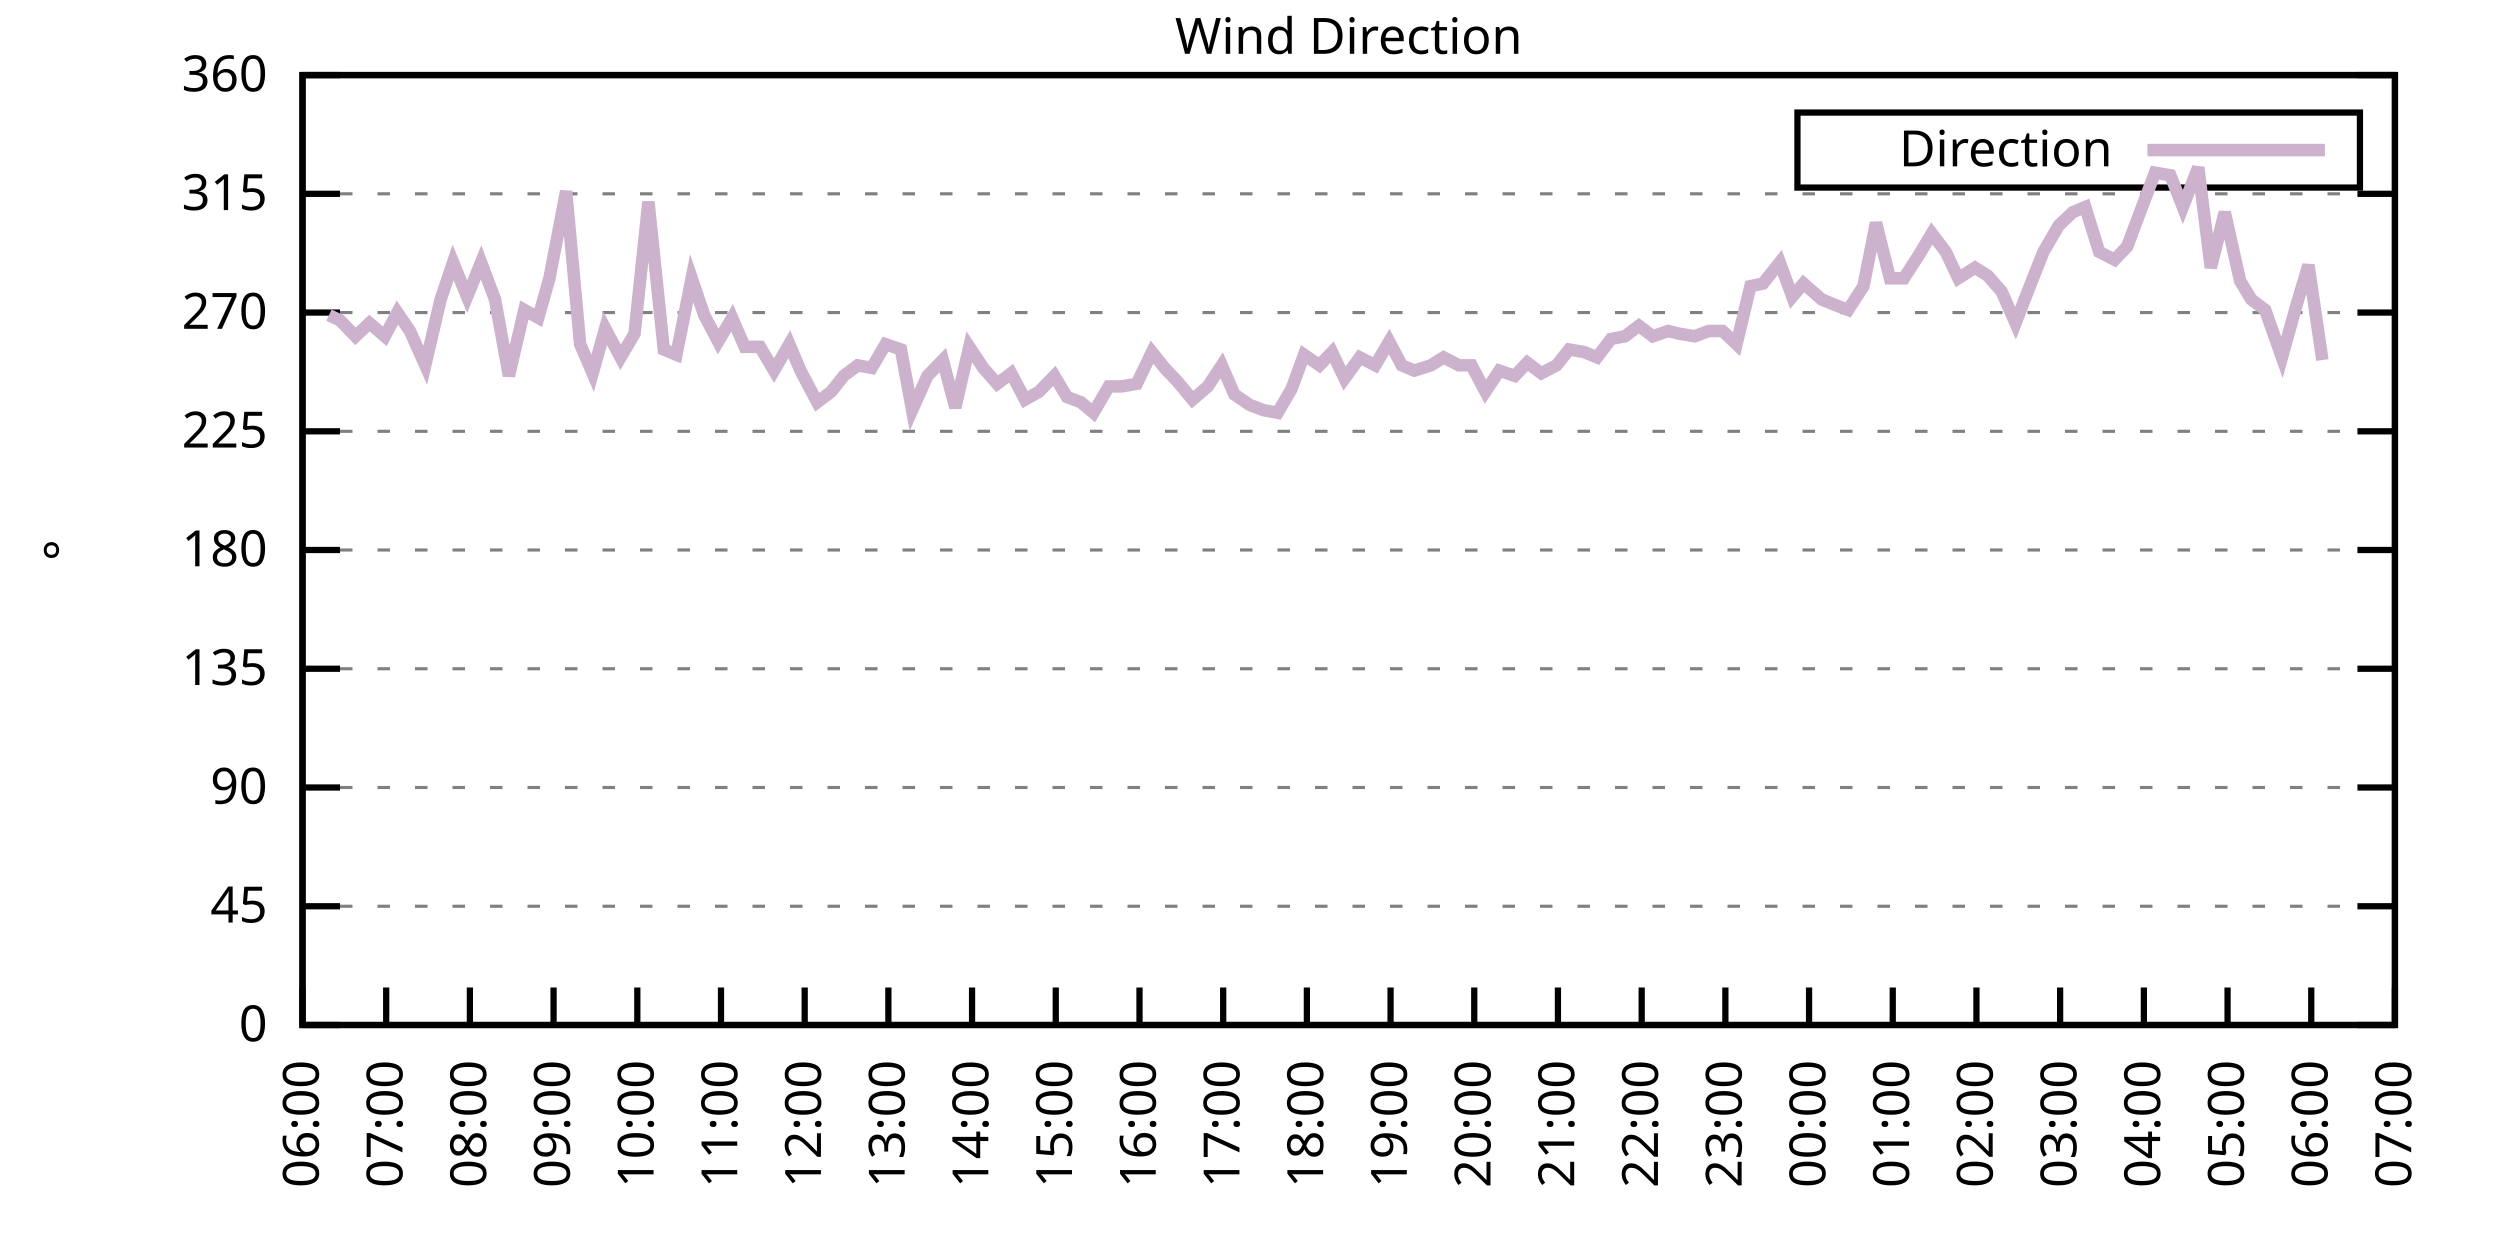
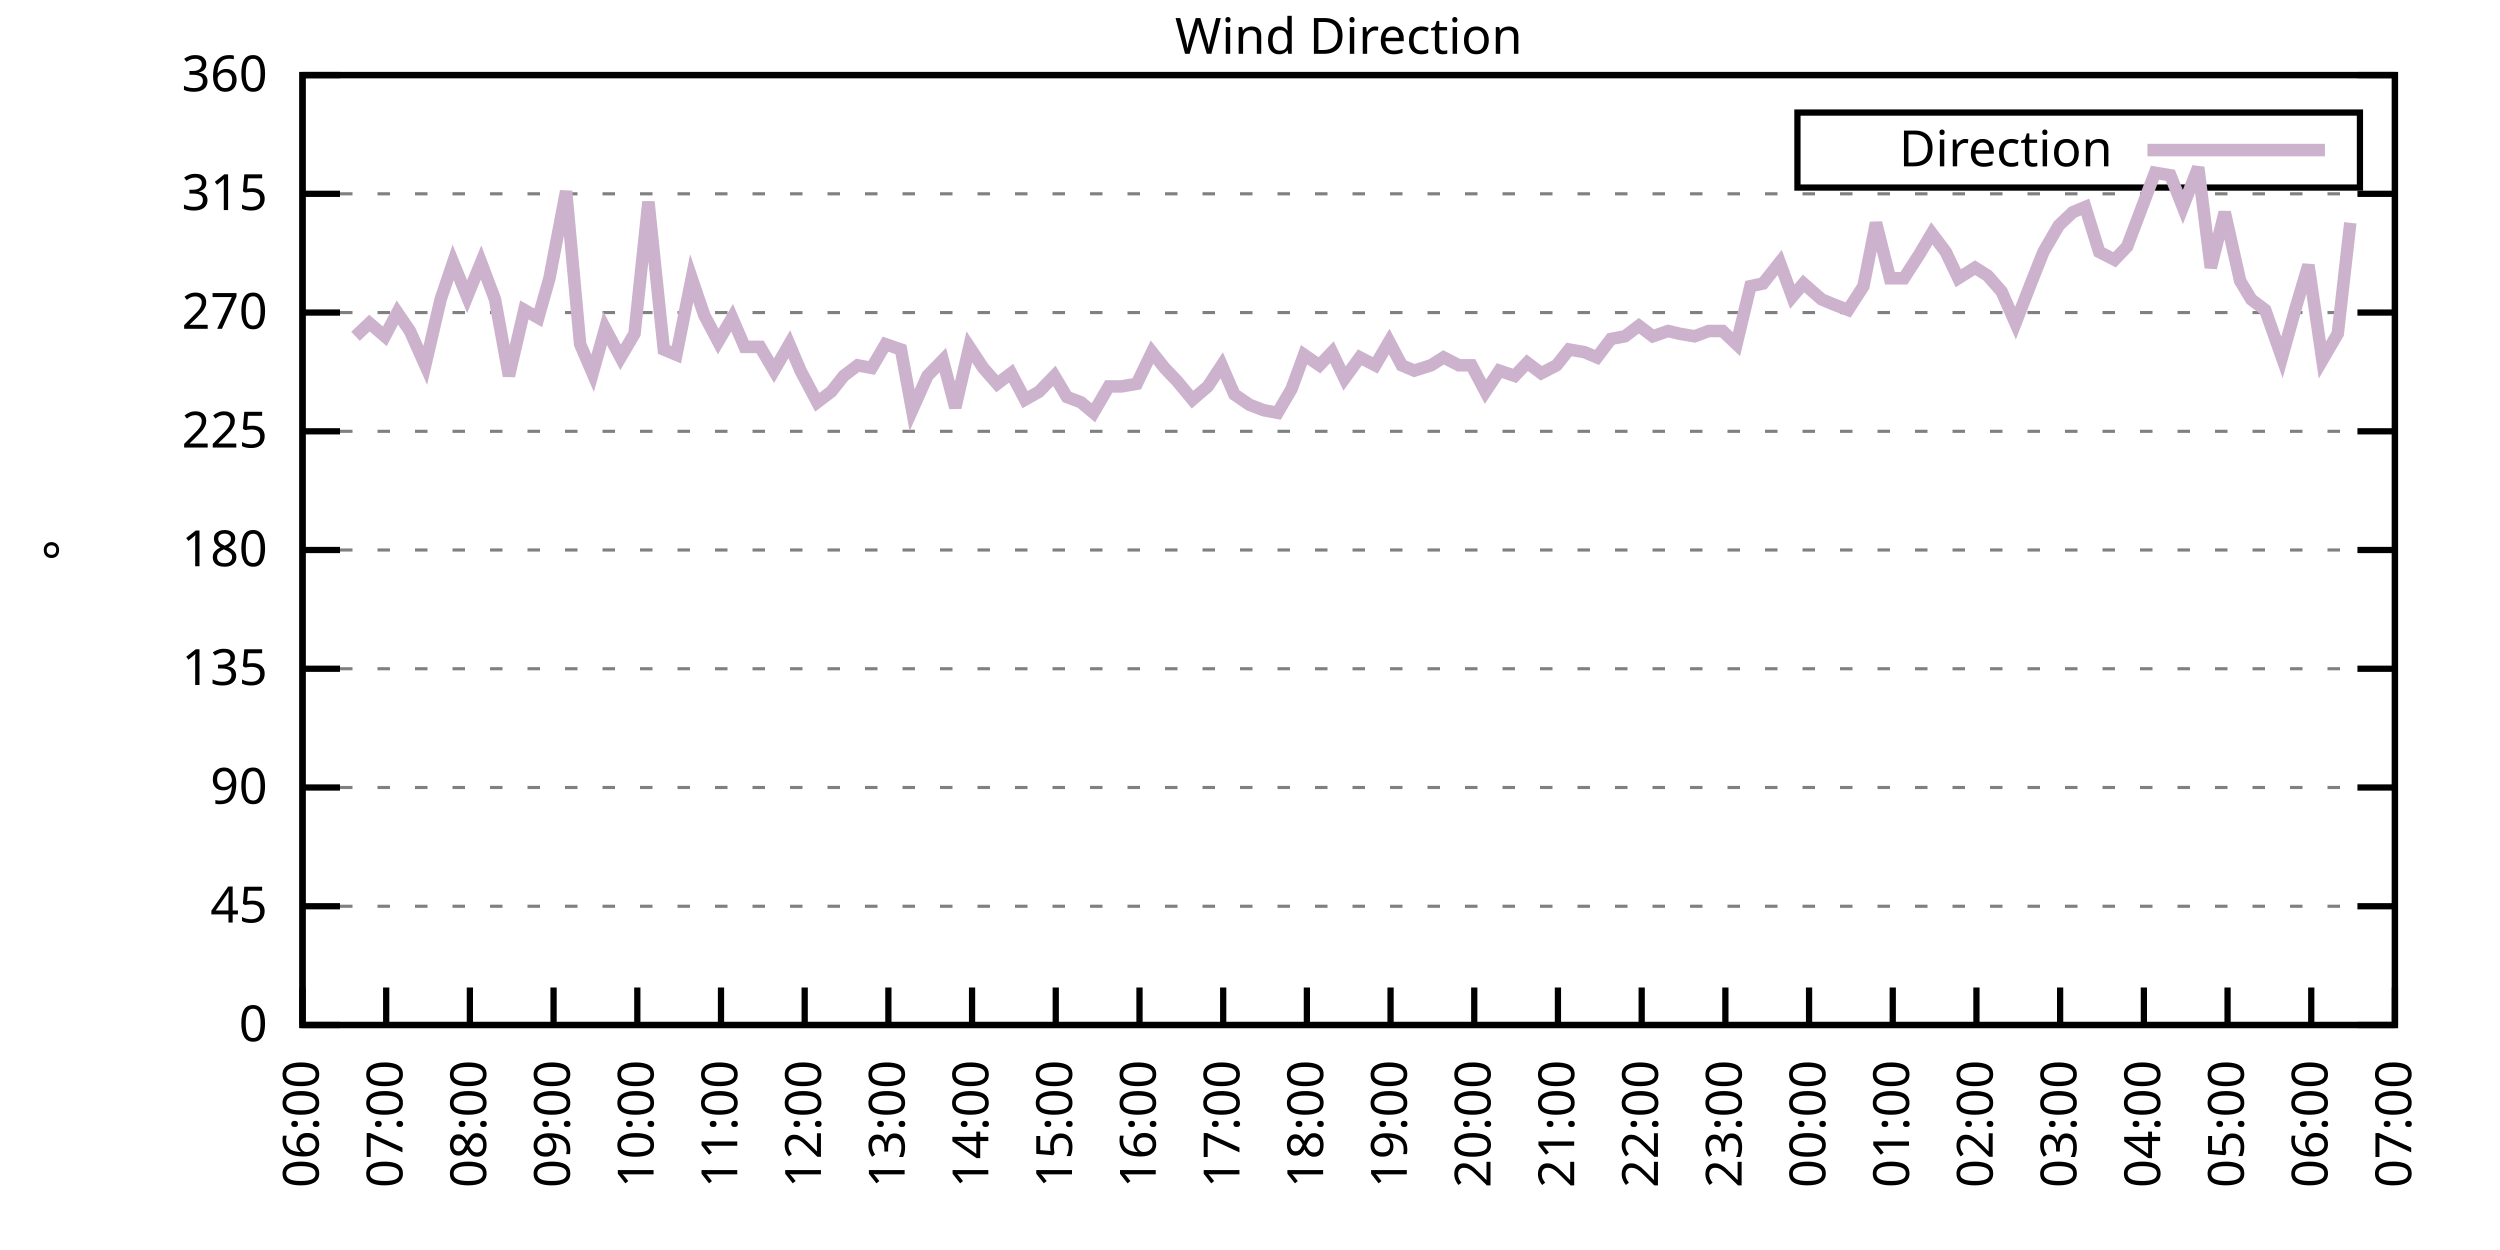
<svg xmlns="http://www.w3.org/2000/svg" xmlns:xlink="http://www.w3.org/1999/xlink" width="400" height="200" viewBox="0 0 400 200">
  <g id="gnuplot_canvas">
    <rect x="0" y="0" width="400" height="200" fill="none" />
    <defs>
      <circle id="gpDot" r="0.5" stroke-width="0.5" stroke="currentColor" />
      <path id="gpPt0" stroke-width="0.333" stroke="currentColor" d="M-1,0 h2 M0,-1 v2" />
      <path id="gpPt1" stroke-width="0.333" stroke="currentColor" d="M-1,-1 L1,1 M1,-1 L-1,1" />
      <path id="gpPt2" stroke-width="0.333" stroke="currentColor" d="M-1,0 L1,0 M0,-1 L0,1 M-1,-1 L1,1 M-1,1 L1,-1" />
      <rect id="gpPt3" stroke-width="0.333" stroke="currentColor" x="-1" y="-1" width="2" height="2" />
      <rect id="gpPt4" stroke-width="0.333" stroke="currentColor" fill="currentColor" x="-1" y="-1" width="2" height="2" />
      <circle id="gpPt5" stroke-width="0.333" stroke="currentColor" cx="0" cy="0" r="1" />
      <use xlink:href="#gpPt5" id="gpPt6" fill="currentColor" stroke="none" />
      <path id="gpPt7" stroke-width="0.333" stroke="currentColor" d="M0,-1.33 L-1.33,0.67 L1.33,0.67 z" />
      <use xlink:href="#gpPt7" id="gpPt8" fill="currentColor" stroke="none" />
      <use xlink:href="#gpPt7" id="gpPt9" stroke="currentColor" transform="rotate(180)" />
      <use xlink:href="#gpPt9" id="gpPt10" fill="currentColor" stroke="none" />
      <use xlink:href="#gpPt3" id="gpPt11" stroke="currentColor" transform="rotate(45)" />
      <use xlink:href="#gpPt11" id="gpPt12" fill="currentColor" stroke="none" />
      <path id="gpPt13" stroke-width="0.333" stroke="currentColor" d="M0,1.330 L1.265,0.411 L0.782,-1.067 L-0.782,-1.076 L-1.265,0.411 z" />
      <use xlink:href="#gpPt13" id="gpPt14" fill="currentColor" stroke="none" />
      <filter id="textbox" filterUnits="objectBoundingBox" x="0" y="0" height="1" width="1">
        <feFlood flood-color="white" flood-opacity="1" result="bgnd" />
        <feComposite in="SourceGraphic" in2="bgnd" operator="atop" />
      </filter>
      <filter id="greybox" filterUnits="objectBoundingBox" x="0" y="0" height="1" width="1">
        <feFlood flood-color="lightgrey" flood-opacity="1" result="grey" />
        <feComposite in="SourceGraphic" in2="grey" operator="atop" />
      </filter>
    </defs>
    <g fill="none" color="white" stroke="currentColor" stroke-width="1.00" stroke-linecap="butt" stroke-linejoin="miter">
</g>
    <g fill="none" color="black" stroke="currentColor" stroke-width="1.00" stroke-linecap="butt" stroke-linejoin="miter">
      <g stroke="none" shape-rendering="crispEdges">
        <polygon fill="rgb(255, 255, 255)" points="48.40,164.00 383.18,164.00 383.18,12.02 48.40,12.02 " />
      </g>
    </g>
    <g fill="none" color="black" stroke="currentColor" stroke-width="1.00" stroke-linecap="butt" stroke-linejoin="miter">
</g>
    <g fill="none" color="black" stroke="black" stroke-width="0.50" stroke-linecap="butt" stroke-linejoin="miter">
</g>
    <g fill="none" color="gray" stroke="currentColor" stroke-width="0.50" stroke-linecap="butt" stroke-linejoin="miter">
      <path stroke="gray" stroke-dasharray="2,4" class="gridline" d="M48.40,164.00 L383.19,164.00  " />
    </g>
    <g fill="none" color="gray" stroke="gray" stroke-width="1.00" stroke-linecap="butt" stroke-linejoin="miter">
</g>
    <g fill="none" color="black" stroke="currentColor" stroke-width="1.00" stroke-linecap="butt" stroke-linejoin="miter">
      <path stroke="black" d="M48.40,164.00 L54.40,164.00 M383.19,164.00 L377.19,164.00  " />
      <g transform="translate(42.80,166.60)" stroke="none" fill="black" font-family="Sans" font-size="8.00" text-anchor="end">
        <text>
          <tspan font-family="Sans"> 0</tspan>
        </text>
      </g>
    </g>
    <g fill="none" color="black" stroke="currentColor" stroke-width="1.00" stroke-linecap="butt" stroke-linejoin="miter">
</g>
    <g fill="none" color="black" stroke="black" stroke-width="0.50" stroke-linecap="butt" stroke-linejoin="miter">
</g>
    <g fill="none" color="gray" stroke="currentColor" stroke-width="0.50" stroke-linecap="butt" stroke-linejoin="miter">
      <path stroke="gray" stroke-dasharray="2,4" class="gridline" d="M48.40,145.00 L383.19,145.00  " />
    </g>
    <g fill="none" color="gray" stroke="gray" stroke-width="1.00" stroke-linecap="butt" stroke-linejoin="miter">
</g>
    <g fill="none" color="black" stroke="currentColor" stroke-width="1.00" stroke-linecap="butt" stroke-linejoin="miter">
      <path stroke="black" d="M48.40,145.00 L54.40,145.00 M383.19,145.00 L377.19,145.00  " />
      <g transform="translate(42.80,147.60)" stroke="none" fill="black" font-family="Sans" font-size="8.00" text-anchor="end">
        <text>
          <tspan font-family="Sans"> 45</tspan>
        </text>
      </g>
    </g>
    <g fill="none" color="black" stroke="currentColor" stroke-width="1.00" stroke-linecap="butt" stroke-linejoin="miter">
</g>
    <g fill="none" color="black" stroke="black" stroke-width="0.50" stroke-linecap="butt" stroke-linejoin="miter">
</g>
    <g fill="none" color="gray" stroke="currentColor" stroke-width="0.50" stroke-linecap="butt" stroke-linejoin="miter">
      <path stroke="gray" stroke-dasharray="2,4" class="gridline" d="M48.40,126.00 L383.19,126.00  " />
    </g>
    <g fill="none" color="gray" stroke="gray" stroke-width="1.00" stroke-linecap="butt" stroke-linejoin="miter">
</g>
    <g fill="none" color="black" stroke="currentColor" stroke-width="1.00" stroke-linecap="butt" stroke-linejoin="miter">
      <path stroke="black" d="M48.40,126.00 L54.40,126.00 M383.19,126.00 L377.19,126.00  " />
      <g transform="translate(42.80,128.60)" stroke="none" fill="black" font-family="Sans" font-size="8.00" text-anchor="end">
        <text>
          <tspan font-family="Sans"> 90</tspan>
        </text>
      </g>
    </g>
    <g fill="none" color="black" stroke="currentColor" stroke-width="1.00" stroke-linecap="butt" stroke-linejoin="miter">
</g>
    <g fill="none" color="black" stroke="black" stroke-width="0.50" stroke-linecap="butt" stroke-linejoin="miter">
</g>
    <g fill="none" color="gray" stroke="currentColor" stroke-width="0.50" stroke-linecap="butt" stroke-linejoin="miter">
      <path stroke="gray" stroke-dasharray="2,4" class="gridline" d="M48.40,107.00 L383.19,107.00  " />
    </g>
    <g fill="none" color="gray" stroke="gray" stroke-width="1.00" stroke-linecap="butt" stroke-linejoin="miter">
</g>
    <g fill="none" color="black" stroke="currentColor" stroke-width="1.00" stroke-linecap="butt" stroke-linejoin="miter">
      <path stroke="black" d="M48.40,107.00 L54.40,107.00 M383.19,107.00 L377.19,107.00  " />
      <g transform="translate(42.80,109.60)" stroke="none" fill="black" font-family="Sans" font-size="8.00" text-anchor="end">
        <text>
          <tspan font-family="Sans"> 135</tspan>
        </text>
      </g>
    </g>
    <g fill="none" color="black" stroke="currentColor" stroke-width="1.00" stroke-linecap="butt" stroke-linejoin="miter">
</g>
    <g fill="none" color="black" stroke="black" stroke-width="0.50" stroke-linecap="butt" stroke-linejoin="miter">
</g>
    <g fill="none" color="gray" stroke="currentColor" stroke-width="0.50" stroke-linecap="butt" stroke-linejoin="miter">
      <path stroke="gray" stroke-dasharray="2,4" class="gridline" d="M48.40,88.00 L383.19,88.00  " />
    </g>
    <g fill="none" color="gray" stroke="gray" stroke-width="1.00" stroke-linecap="butt" stroke-linejoin="miter">
</g>
    <g fill="none" color="black" stroke="currentColor" stroke-width="1.00" stroke-linecap="butt" stroke-linejoin="miter">
      <path stroke="black" d="M48.40,88.00 L54.40,88.00 M383.19,88.00 L377.19,88.00  " />
      <g transform="translate(42.80,90.60)" stroke="none" fill="black" font-family="Sans" font-size="8.00" text-anchor="end">
        <text>
          <tspan font-family="Sans"> 180</tspan>
        </text>
      </g>
    </g>
    <g fill="none" color="black" stroke="currentColor" stroke-width="1.00" stroke-linecap="butt" stroke-linejoin="miter">
</g>
    <g fill="none" color="black" stroke="black" stroke-width="0.50" stroke-linecap="butt" stroke-linejoin="miter">
</g>
    <g fill="none" color="gray" stroke="currentColor" stroke-width="0.50" stroke-linecap="butt" stroke-linejoin="miter">
      <path stroke="gray" stroke-dasharray="2,4" class="gridline" d="M48.40,69.01 L383.19,69.01  " />
    </g>
    <g fill="none" color="gray" stroke="gray" stroke-width="1.00" stroke-linecap="butt" stroke-linejoin="miter">
</g>
    <g fill="none" color="black" stroke="currentColor" stroke-width="1.00" stroke-linecap="butt" stroke-linejoin="miter">
      <path stroke="black" d="M48.40,69.01 L54.40,69.01 M383.19,69.01 L377.19,69.01  " />
      <g transform="translate(42.80,71.61)" stroke="none" fill="black" font-family="Sans" font-size="8.00" text-anchor="end">
        <text>
          <tspan font-family="Sans"> 225</tspan>
        </text>
      </g>
    </g>
    <g fill="none" color="black" stroke="currentColor" stroke-width="1.00" stroke-linecap="butt" stroke-linejoin="miter">
</g>
    <g fill="none" color="black" stroke="black" stroke-width="0.50" stroke-linecap="butt" stroke-linejoin="miter">
</g>
    <g fill="none" color="gray" stroke="currentColor" stroke-width="0.50" stroke-linecap="butt" stroke-linejoin="miter">
      <path stroke="gray" stroke-dasharray="2,4" class="gridline" d="M48.40,50.01 L383.19,50.01  " />
    </g>
    <g fill="none" color="gray" stroke="gray" stroke-width="1.00" stroke-linecap="butt" stroke-linejoin="miter">
</g>
    <g fill="none" color="black" stroke="currentColor" stroke-width="1.00" stroke-linecap="butt" stroke-linejoin="miter">
      <path stroke="black" d="M48.40,50.01 L54.40,50.01 M383.19,50.01 L377.19,50.01  " />
      <g transform="translate(42.80,52.61)" stroke="none" fill="black" font-family="Sans" font-size="8.00" text-anchor="end">
        <text>
          <tspan font-family="Sans"> 270</tspan>
        </text>
      </g>
    </g>
    <g fill="none" color="black" stroke="currentColor" stroke-width="1.00" stroke-linecap="butt" stroke-linejoin="miter">
</g>
    <g fill="none" color="black" stroke="black" stroke-width="0.50" stroke-linecap="butt" stroke-linejoin="miter">
</g>
    <g fill="none" color="gray" stroke="currentColor" stroke-width="0.50" stroke-linecap="butt" stroke-linejoin="miter">
      <path stroke="gray" stroke-dasharray="2,4" class="gridline" d="M48.40,31.01 L383.19,31.01  " />
    </g>
    <g fill="none" color="gray" stroke="gray" stroke-width="1.00" stroke-linecap="butt" stroke-linejoin="miter">
</g>
    <g fill="none" color="black" stroke="currentColor" stroke-width="1.00" stroke-linecap="butt" stroke-linejoin="miter">
      <path stroke="black" d="M48.40,31.01 L54.40,31.01 M383.19,31.01 L377.19,31.01  " />
      <g transform="translate(42.80,33.61)" stroke="none" fill="black" font-family="Sans" font-size="8.00" text-anchor="end">
        <text>
          <tspan font-family="Sans"> 315</tspan>
        </text>
      </g>
    </g>
    <g fill="none" color="black" stroke="currentColor" stroke-width="1.00" stroke-linecap="butt" stroke-linejoin="miter">
</g>
    <g fill="none" color="black" stroke="black" stroke-width="0.50" stroke-linecap="butt" stroke-linejoin="miter">
</g>
    <g fill="none" color="gray" stroke="currentColor" stroke-width="0.50" stroke-linecap="butt" stroke-linejoin="miter">
      <path stroke="gray" stroke-dasharray="2,4" class="gridline" d="M48.40,12.01 L383.19,12.01  " />
    </g>
    <g fill="none" color="gray" stroke="gray" stroke-width="1.00" stroke-linecap="butt" stroke-linejoin="miter">
</g>
    <g fill="none" color="black" stroke="currentColor" stroke-width="1.00" stroke-linecap="butt" stroke-linejoin="miter">
      <path stroke="black" d="M48.40,12.01 L54.40,12.01 M383.19,12.01 L377.19,12.01  " />
      <g transform="translate(42.80,14.61)" stroke="none" fill="black" font-family="Sans" font-size="8.00" text-anchor="end">
        <text>
          <tspan font-family="Sans"> 360</tspan>
        </text>
      </g>
    </g>
    <g fill="none" color="black" stroke="currentColor" stroke-width="1.00" stroke-linecap="butt" stroke-linejoin="miter">
      <path stroke="black" d="M48.40,164.00 L48.40,158.00  " />
      <g transform="translate(51.00,169.60) rotate(270.00)" stroke="none" fill="black" font-family="Sans" font-size="8.00" text-anchor="end">
        <text>
          <tspan font-family="Sans">06:00</tspan>
        </text>
      </g>
    </g>
    <g fill="none" color="black" stroke="currentColor" stroke-width="1.00" stroke-linecap="butt" stroke-linejoin="miter">
      <path stroke="black" d="M61.79,164.00 L61.79,158.00  " />
      <g transform="translate(64.39,169.60) rotate(270.00)" stroke="none" fill="black" font-family="Sans" font-size="8.00" text-anchor="end">
        <text>
          <tspan font-family="Sans">07:00</tspan>
        </text>
      </g>
    </g>
    <g fill="none" color="black" stroke="currentColor" stroke-width="1.00" stroke-linecap="butt" stroke-linejoin="miter">
      <path stroke="black" d="M75.18,164.00 L75.18,158.00  " />
      <g transform="translate(77.78,169.60) rotate(270.00)" stroke="none" fill="black" font-family="Sans" font-size="8.00" text-anchor="end">
        <text>
          <tspan font-family="Sans">08:00</tspan>
        </text>
      </g>
    </g>
    <g fill="none" color="black" stroke="currentColor" stroke-width="1.00" stroke-linecap="butt" stroke-linejoin="miter">
      <path stroke="black" d="M88.57,164.00 L88.57,158.00  " />
      <g transform="translate(91.17,169.60) rotate(270.00)" stroke="none" fill="black" font-family="Sans" font-size="8.00" text-anchor="end">
        <text>
          <tspan font-family="Sans">09:00</tspan>
        </text>
      </g>
    </g>
    <g fill="none" color="black" stroke="currentColor" stroke-width="1.00" stroke-linecap="butt" stroke-linejoin="miter">
      <path stroke="black" d="M101.97,164.00 L101.97,158.00  " />
      <g transform="translate(104.57,169.60) rotate(270.00)" stroke="none" fill="black" font-family="Sans" font-size="8.00" text-anchor="end">
        <text>
          <tspan font-family="Sans">10:00</tspan>
        </text>
      </g>
    </g>
    <g fill="none" color="black" stroke="currentColor" stroke-width="1.00" stroke-linecap="butt" stroke-linejoin="miter">
      <path stroke="black" d="M115.36,164.00 L115.36,158.00  " />
      <g transform="translate(117.96,169.60) rotate(270.00)" stroke="none" fill="black" font-family="Sans" font-size="8.00" text-anchor="end">
        <text>
          <tspan font-family="Sans">11:00</tspan>
        </text>
      </g>
    </g>
    <g fill="none" color="black" stroke="currentColor" stroke-width="1.00" stroke-linecap="butt" stroke-linejoin="miter">
      <path stroke="black" d="M128.75,164.00 L128.75,158.00  " />
      <g transform="translate(131.35,169.60) rotate(270.00)" stroke="none" fill="black" font-family="Sans" font-size="8.00" text-anchor="end">
        <text>
          <tspan font-family="Sans">12:00</tspan>
        </text>
      </g>
    </g>
    <g fill="none" color="black" stroke="currentColor" stroke-width="1.00" stroke-linecap="butt" stroke-linejoin="miter">
      <path stroke="black" d="M142.14,164.00 L142.14,158.00  " />
      <g transform="translate(144.74,169.60) rotate(270.00)" stroke="none" fill="black" font-family="Sans" font-size="8.00" text-anchor="end">
        <text>
          <tspan font-family="Sans">13:00</tspan>
        </text>
      </g>
    </g>
    <g fill="none" color="black" stroke="currentColor" stroke-width="1.00" stroke-linecap="butt" stroke-linejoin="miter">
      <path stroke="black" d="M155.53,164.00 L155.53,158.00  " />
      <g transform="translate(158.13,169.60) rotate(270.00)" stroke="none" fill="black" font-family="Sans" font-size="8.00" text-anchor="end">
        <text>
          <tspan font-family="Sans">14:00</tspan>
        </text>
      </g>
    </g>
    <g fill="none" color="black" stroke="currentColor" stroke-width="1.00" stroke-linecap="butt" stroke-linejoin="miter">
      <path stroke="black" d="M168.92,164.00 L168.92,158.00  " />
      <g transform="translate(171.52,169.60) rotate(270.00)" stroke="none" fill="black" font-family="Sans" font-size="8.00" text-anchor="end">
        <text>
          <tspan font-family="Sans">15:00</tspan>
        </text>
      </g>
    </g>
    <g fill="none" color="black" stroke="currentColor" stroke-width="1.00" stroke-linecap="butt" stroke-linejoin="miter">
      <path stroke="black" d="M182.32,164.00 L182.32,158.00  " />
      <g transform="translate(184.92,169.60) rotate(270.00)" stroke="none" fill="black" font-family="Sans" font-size="8.00" text-anchor="end">
        <text>
          <tspan font-family="Sans">16:00</tspan>
        </text>
      </g>
    </g>
    <g fill="none" color="black" stroke="currentColor" stroke-width="1.00" stroke-linecap="butt" stroke-linejoin="miter">
      <path stroke="black" d="M195.71,164.00 L195.71,158.00  " />
      <g transform="translate(198.31,169.60) rotate(270.00)" stroke="none" fill="black" font-family="Sans" font-size="8.00" text-anchor="end">
        <text>
          <tspan font-family="Sans">17:00</tspan>
        </text>
      </g>
    </g>
    <g fill="none" color="black" stroke="currentColor" stroke-width="1.00" stroke-linecap="butt" stroke-linejoin="miter">
      <path stroke="black" d="M209.10,164.00 L209.10,158.00  " />
      <g transform="translate(211.70,169.60) rotate(270.00)" stroke="none" fill="black" font-family="Sans" font-size="8.00" text-anchor="end">
        <text>
          <tspan font-family="Sans">18:00</tspan>
        </text>
      </g>
    </g>
    <g fill="none" color="black" stroke="currentColor" stroke-width="1.00" stroke-linecap="butt" stroke-linejoin="miter">
      <path stroke="black" d="M222.49,164.00 L222.49,158.00  " />
      <g transform="translate(225.09,169.60) rotate(270.00)" stroke="none" fill="black" font-family="Sans" font-size="8.00" text-anchor="end">
        <text>
          <tspan font-family="Sans">19:00</tspan>
        </text>
      </g>
    </g>
    <g fill="none" color="black" stroke="currentColor" stroke-width="1.00" stroke-linecap="butt" stroke-linejoin="miter">
      <path stroke="black" d="M235.88,164.00 L235.88,158.00  " />
      <g transform="translate(238.48,169.60) rotate(270.00)" stroke="none" fill="black" font-family="Sans" font-size="8.00" text-anchor="end">
        <text>
          <tspan font-family="Sans">20:00</tspan>
        </text>
      </g>
    </g>
    <g fill="none" color="black" stroke="currentColor" stroke-width="1.00" stroke-linecap="butt" stroke-linejoin="miter">
      <path stroke="black" d="M249.27,164.00 L249.27,158.00  " />
      <g transform="translate(251.87,169.60) rotate(270.00)" stroke="none" fill="black" font-family="Sans" font-size="8.00" text-anchor="end">
        <text>
          <tspan font-family="Sans">21:00</tspan>
        </text>
      </g>
    </g>
    <g fill="none" color="black" stroke="currentColor" stroke-width="1.00" stroke-linecap="butt" stroke-linejoin="miter">
      <path stroke="black" d="M262.67,164.00 L262.67,158.00  " />
      <g transform="translate(265.27,169.60) rotate(270.00)" stroke="none" fill="black" font-family="Sans" font-size="8.00" text-anchor="end">
        <text>
          <tspan font-family="Sans">22:00</tspan>
        </text>
      </g>
    </g>
    <g fill="none" color="black" stroke="currentColor" stroke-width="1.00" stroke-linecap="butt" stroke-linejoin="miter">
      <path stroke="black" d="M276.06,164.00 L276.06,158.00  " />
      <g transform="translate(278.66,169.60) rotate(270.00)" stroke="none" fill="black" font-family="Sans" font-size="8.00" text-anchor="end">
        <text>
          <tspan font-family="Sans">23:00</tspan>
        </text>
      </g>
    </g>
    <g fill="none" color="black" stroke="currentColor" stroke-width="1.00" stroke-linecap="butt" stroke-linejoin="miter">
      <path stroke="black" d="M289.45,164.00 L289.45,158.00  " />
      <g transform="translate(292.05,169.60) rotate(270.00)" stroke="none" fill="black" font-family="Sans" font-size="8.00" text-anchor="end">
        <text>
          <tspan font-family="Sans">00:00</tspan>
        </text>
      </g>
    </g>
    <g fill="none" color="black" stroke="currentColor" stroke-width="1.00" stroke-linecap="butt" stroke-linejoin="miter">
      <path stroke="black" d="M302.84,164.00 L302.84,158.00  " />
      <g transform="translate(305.44,169.60) rotate(270.00)" stroke="none" fill="black" font-family="Sans" font-size="8.00" text-anchor="end">
        <text>
          <tspan font-family="Sans">01:00</tspan>
        </text>
      </g>
    </g>
    <g fill="none" color="black" stroke="currentColor" stroke-width="1.00" stroke-linecap="butt" stroke-linejoin="miter">
      <path stroke="black" d="M316.23,164.00 L316.23,158.00  " />
      <g transform="translate(318.83,169.60) rotate(270.00)" stroke="none" fill="black" font-family="Sans" font-size="8.00" text-anchor="end">
        <text>
          <tspan font-family="Sans">02:00</tspan>
        </text>
      </g>
    </g>
    <g fill="none" color="black" stroke="currentColor" stroke-width="1.00" stroke-linecap="butt" stroke-linejoin="miter">
      <path stroke="black" d="M329.62,164.00 L329.62,158.00  " />
      <g transform="translate(332.22,169.60) rotate(270.00)" stroke="none" fill="black" font-family="Sans" font-size="8.00" text-anchor="end">
        <text>
          <tspan font-family="Sans">03:00</tspan>
        </text>
      </g>
    </g>
    <g fill="none" color="black" stroke="currentColor" stroke-width="1.00" stroke-linecap="butt" stroke-linejoin="miter">
      <path stroke="black" d="M343.02,164.00 L343.02,158.00  " />
      <g transform="translate(345.62,169.60) rotate(270.00)" stroke="none" fill="black" font-family="Sans" font-size="8.00" text-anchor="end">
        <text>
          <tspan font-family="Sans">04:00</tspan>
        </text>
      </g>
    </g>
    <g fill="none" color="black" stroke="currentColor" stroke-width="1.00" stroke-linecap="butt" stroke-linejoin="miter">
      <path stroke="black" d="M356.41,164.00 L356.41,158.00  " />
      <g transform="translate(359.01,169.60) rotate(270.00)" stroke="none" fill="black" font-family="Sans" font-size="8.00" text-anchor="end">
        <text>
          <tspan font-family="Sans">05:00</tspan>
        </text>
      </g>
    </g>
    <g fill="none" color="black" stroke="currentColor" stroke-width="1.00" stroke-linecap="butt" stroke-linejoin="miter">
      <path stroke="black" d="M369.80,164.00 L369.80,158.00  " />
      <g transform="translate(372.40,169.60) rotate(270.00)" stroke="none" fill="black" font-family="Sans" font-size="8.00" text-anchor="end">
        <text>
          <tspan font-family="Sans">06:00</tspan>
        </text>
      </g>
    </g>
    <g fill="none" color="black" stroke="currentColor" stroke-width="1.00" stroke-linecap="butt" stroke-linejoin="miter">
      <path stroke="black" d="M383.19,164.00 L383.19,158.00  " />
      <g transform="translate(385.79,169.60) rotate(270.00)" stroke="none" fill="black" font-family="Sans" font-size="8.00" text-anchor="end">
        <text>
          <tspan font-family="Sans">07:00</tspan>
        </text>
      </g>
    </g>
    <g fill="none" color="black" stroke="currentColor" stroke-width="1.00" stroke-linecap="butt" stroke-linejoin="miter">
</g>
    <g fill="none" color="black" stroke="currentColor" stroke-width="1.00" stroke-linecap="butt" stroke-linejoin="miter">
      <path stroke="black" d="M48.40,12.01 L48.40,164.00 L383.19,164.00 L383.19,12.01 L48.40,12.01 Z  " />
    </g>
    <g fill="none" color="black" stroke="currentColor" stroke-width="1.00" stroke-linecap="butt" stroke-linejoin="miter">
</g>
    <g fill="none" color="black" stroke="currentColor" stroke-width="1.00" stroke-linecap="butt" stroke-linejoin="miter">
      <path stroke="black" d="M287.59,30.01 L287.59,18.01 L377.59,18.01 L377.59,30.01 L287.59,30.01 Z  " />
    </g>
    <g id="Wind_direction_plot_1">
      <g fill="none" color="white" stroke="black" stroke-width="2.00" stroke-linecap="butt" stroke-linejoin="miter">
</g>
      <g fill="none" color="black" stroke="currentColor" stroke-width="2.00" stroke-linecap="butt" stroke-linejoin="miter">
        <g transform="translate(337.99,26.61)" stroke="none" fill="black" font-family="Sans" font-size="8.00" text-anchor="end">
          <text>
            <tspan font-family="Sans">Direction</tspan>
          </text>
        </g>
      </g>
      <g fill="none" color="black" stroke="currentColor" stroke-width="2.00" stroke-linecap="butt" stroke-linejoin="miter">
-         <path stroke="rgb(204, 178, 204)" d="M343.59,24.01 L371.99,24.01 M52.64,50.43 L54.43,51.27 L56.88,53.81 L59.11,51.70 L61.57,53.81 L63.58,50.01   L65.59,52.96 L68.04,58.45 L70.50,47.90 L72.50,41.99 L74.74,47.47 L76.97,41.99 L79.20,47.90 L81.43,60.14   L83.89,49.59 L86.12,50.85 L87.91,44.52 L90.58,30.59 L92.82,55.07 L94.82,59.72 L96.83,52.54 L99.29,57.18   L101.52,53.39 L103.75,32.28 L106.21,55.92 L108.22,56.76 L110.67,44.52 L112.68,50.43 L114.91,54.65 L117.14,50.85   L119.15,55.50 L121.61,55.50 L123.84,59.30 L126.29,55.07 L128.08,59.30 L130.76,64.36 L132.99,62.67 L135.00,60.14   L137.23,58.45 L139.46,58.87 L141.69,55.07 L144.15,55.92 L145.94,65.63 L148.39,60.14 L150.85,57.61 L152.85,65.21   L155.09,55.50 L157.32,58.87 L159.55,61.41 L161.78,59.72 L164.01,63.94 L166.25,62.67 L168.70,60.14 L170.71,63.52   L172.94,64.36 L174.95,66.05 L177.41,61.83 L179.41,61.83 L181.87,61.41 L184.32,56.34 L186.33,58.87 L188.34,60.98   L190.80,63.94 L193.25,61.83 L195.48,58.45 L197.49,63.10 L199.95,64.78 L202.18,65.63 L204.41,66.05 L206.64,62.25   L208.65,56.76 L211.11,58.45 L213.12,56.34 L215.13,60.56 L217.58,57.18 L220.04,58.45 L222.27,54.65 L224.28,58.45   L226.29,59.30 L228.96,58.45 L230.97,57.18 L233.43,58.45 L235.44,58.45 L237.67,62.67 L239.90,59.30 L242.36,60.14   L244.36,58.03 L246.60,59.72 L249.05,58.45 L251.06,55.92 L253.51,56.34 L255.52,57.18 L257.76,54.23 L259.99,53.81   L262.22,52.12 L264.45,53.81 L266.91,52.96 L268.69,53.39 L271.15,53.81 L273.38,52.96 L275.61,52.96 L277.84,55.07   L280.07,45.79 L282.08,45.36 L284.76,41.99 L286.77,47.47 L288.56,45.36 L291.46,47.90 L293.47,48.74 L295.70,49.59   L298.15,45.79 L300.16,35.65 L302.39,44.52 L304.63,44.52 L307.08,40.72 L309.09,37.34 L311.32,40.30 L313.33,44.52   L316.01,42.83 L318.02,44.10 L320.25,46.63 L322.48,51.70 L324.94,45.36 L326.95,40.30 L329.40,36.08 L331.63,33.96   L333.64,33.12 L335.87,40.30 L338.33,41.56 L340.34,39.45 L342.57,33.54 L344.80,27.63 L347.26,28.05 L349.26,33.12   L351.72,26.79 L353.73,42.83 L355.96,33.96 L358.42,44.94 L360.20,47.90 L362.43,49.59 L365.11,57.18 L367.34,49.16   L369.35,42.41 L371.58,57.61  " />
+         <path stroke="rgb(204, 178, 204)" d="M343.59,24.01 L371.99,24.01 M56.88,53.81 L59.11,51.70 L61.57,53.81 L63.58,50.01 L65.59,52.96 L68.04,58.45   L70.50,47.90 L72.50,41.99 L74.74,47.47 L76.97,41.99 L79.20,47.90 L81.43,60.14 L83.89,49.59 L86.12,50.85   L87.91,44.52 L90.58,30.59 L92.82,55.07 L94.82,59.72 L96.83,52.54 L99.29,57.18 L101.52,53.39 L103.75,32.28   L106.21,55.92 L108.22,56.76 L110.67,44.52 L112.68,50.43 L114.91,54.65 L117.14,50.85 L119.15,55.50 L121.61,55.50   L123.84,59.30 L126.29,55.07 L128.08,59.30 L130.76,64.36 L132.99,62.67 L135.00,60.14 L137.23,58.45 L139.46,58.87   L141.69,55.07 L144.15,55.92 L145.94,65.63 L148.39,60.14 L150.85,57.61 L152.85,65.21 L155.09,55.50 L157.32,58.87   L159.55,61.41 L161.78,59.72 L164.01,63.94 L166.25,62.67 L168.70,60.14 L170.71,63.52 L172.94,64.36 L174.95,66.05   L177.41,61.83 L179.41,61.83 L181.87,61.41 L184.32,56.34 L186.33,58.87 L188.34,60.98 L190.80,63.94 L193.25,61.83   L195.48,58.45 L197.49,63.10 L199.95,64.78 L202.18,65.63 L204.41,66.05 L206.64,62.25 L208.65,56.76 L211.11,58.45   L213.12,56.34 L215.13,60.56 L217.58,57.18 L220.04,58.45 L222.27,54.65 L224.28,58.45 L226.29,59.30 L228.96,58.45   L230.97,57.18 L233.43,58.45 L235.44,58.45 L237.67,62.67 L239.90,59.30 L242.36,60.14 L244.36,58.03 L246.60,59.72   L249.05,58.45 L251.06,55.92 L253.51,56.34 L255.52,57.18 L257.76,54.23 L259.99,53.81 L262.22,52.12 L264.45,53.81   L266.91,52.96 L268.69,53.39 L271.15,53.81 L273.38,52.96 L275.61,52.96 L277.84,55.07 L280.07,45.79 L282.08,45.36   L284.76,41.99 L286.77,47.47 L288.56,45.36 L291.46,47.90 L293.47,48.74 L295.70,49.59 L298.15,45.79 L300.16,35.65   L302.39,44.52 L304.63,44.52 L307.08,40.72 L309.09,37.34 L311.32,40.30 L313.33,44.52 L316.01,42.83 L318.02,44.10   L320.25,46.63 L322.48,51.70 L324.94,45.36 L326.95,40.30 L329.40,36.08 L331.63,33.96 L333.64,33.12 L335.87,40.30   L338.33,41.56 L340.34,39.45 L342.57,33.54 L344.80,27.63 L347.26,28.05 L349.26,33.12 L351.72,26.79 L353.73,42.83   L355.96,33.96 L358.42,44.94 L360.20,47.90 L362.43,49.59 L365.11,57.18 L367.34,49.16 L369.35,42.41 L371.58,57.61   L374.04,53.39 L376.05,35.65  " />
      </g>
    </g>
    <g fill="none" color="black" stroke="currentColor" stroke-width="2.00" stroke-linecap="butt" stroke-linejoin="miter">
</g>
    <g fill="none" color="black" stroke="black" stroke-width="1.00" stroke-linecap="butt" stroke-linejoin="miter">
</g>
    <g fill="none" color="black" stroke="currentColor" stroke-width="1.00" stroke-linecap="butt" stroke-linejoin="miter">
      <path stroke="black" d="M48.40,12.01 L48.40,164.00 L383.19,164.00 L383.19,12.01 L48.40,12.01 Z  " />
      <g transform="translate(12.80,88.01) rotate(270.00)" stroke="none" fill="black" font-family="Sans" font-size="8.00" text-anchor="middle">
        <text>
          <tspan font-family="Sans">°</tspan>
        </text>
      </g>
    </g>
    <g fill="none" color="black" stroke="currentColor" stroke-width="1.00" stroke-linecap="butt" stroke-linejoin="miter">
</g>
    <g fill="none" color="black" stroke="currentColor" stroke-width="1.00" stroke-linecap="butt" stroke-linejoin="miter">
      <g transform="translate(215.79,8.61)" stroke="none" fill="black" font-family="Sans" font-size="8.00" text-anchor="middle">
        <text>
          <tspan font-family="Sans">Wind Direction</tspan>
        </text>
      </g>
    </g>
    <g fill="none" color="black" stroke="currentColor" stroke-width="1.00" stroke-linecap="butt" stroke-linejoin="miter">
</g>
  </g>
</svg>
